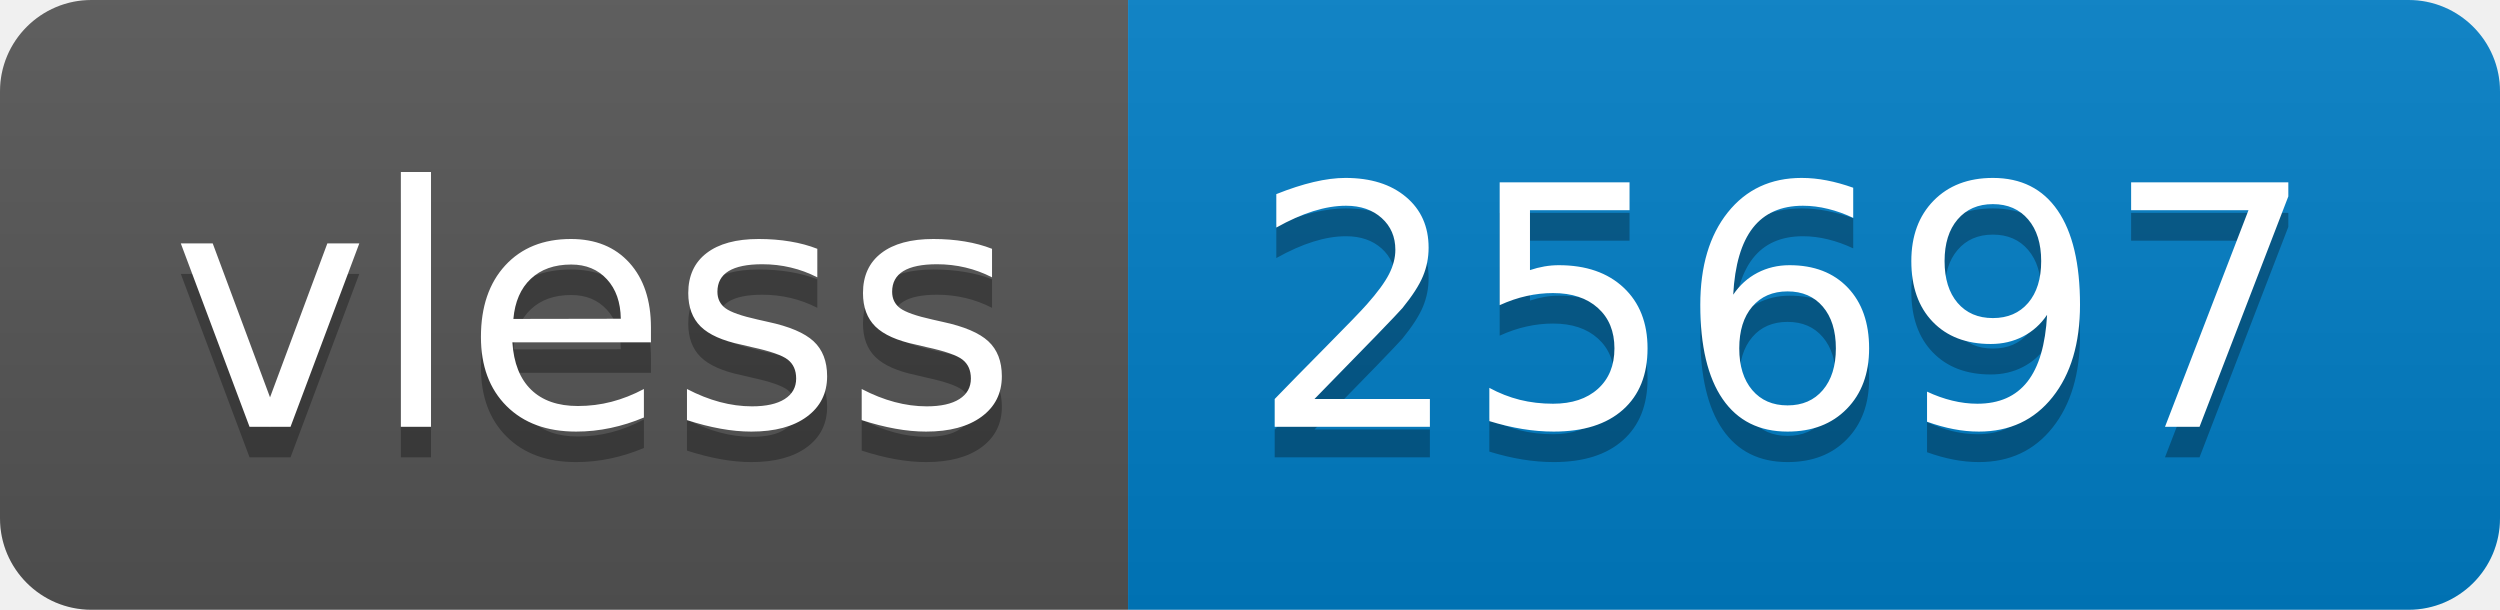
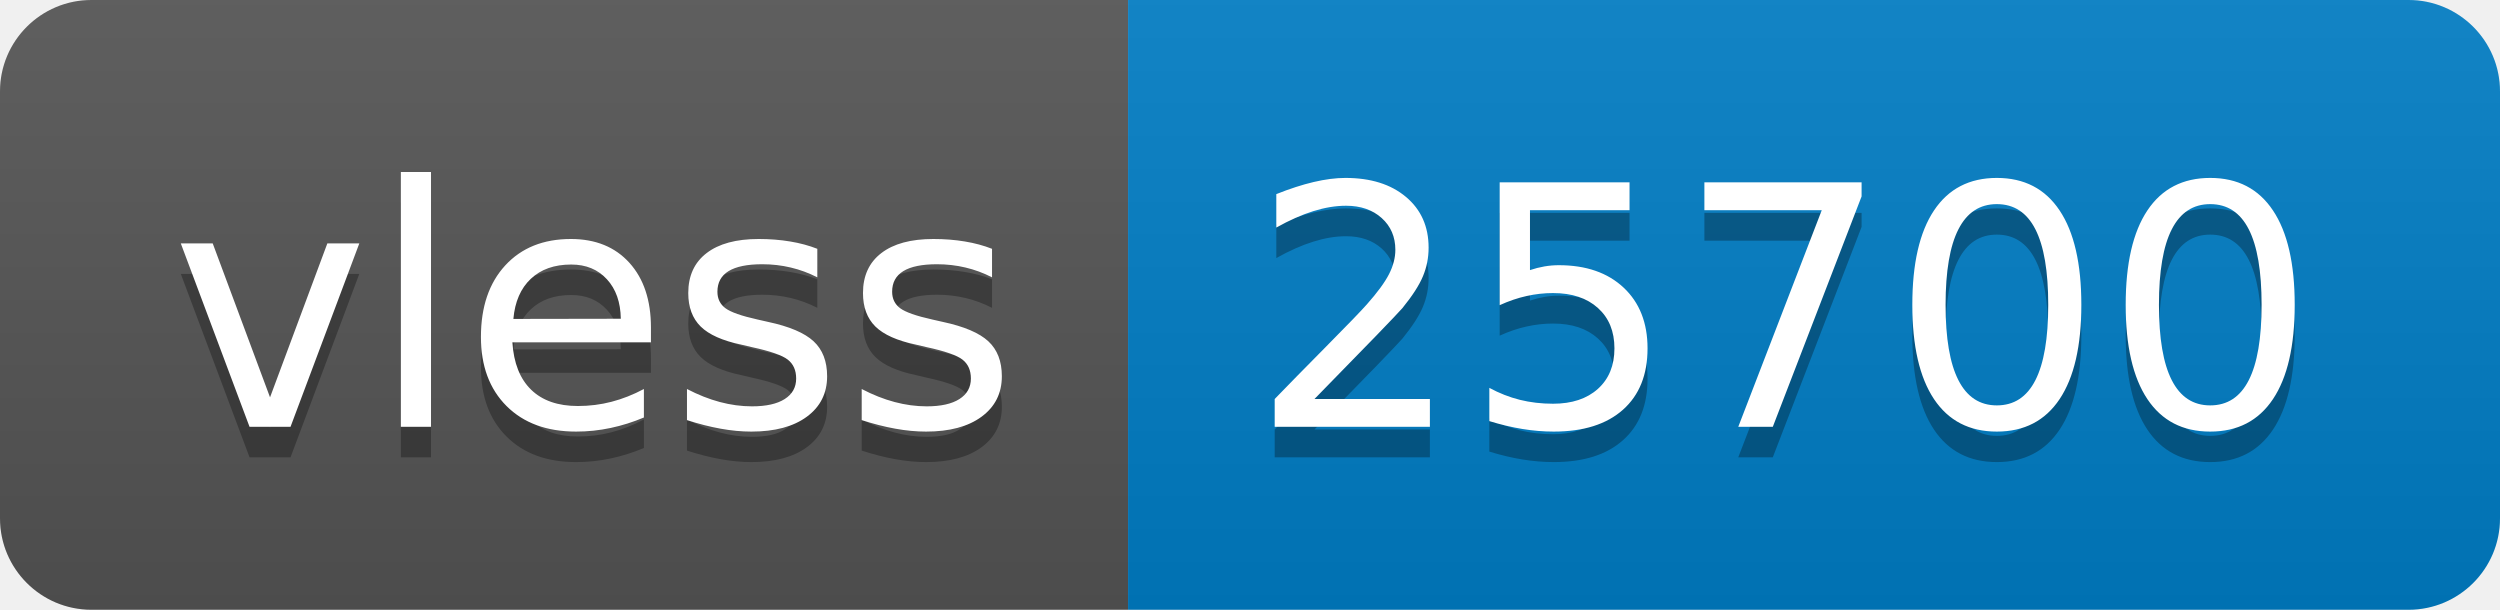
- <svg xmlns="http://www.w3.org/2000/svg" width="82" height="20" role="img" aria-label="vless: 25697">
+ <svg xmlns="http://www.w3.org/2000/svg" width="82" height="20" role="img" aria-label="vless: 25700">
  <linearGradient id="s" x2="0" y2="100%">
    <stop offset="0" stop-color="#bbb" stop-opacity=".1" />
    <stop offset="1" stop-opacity=".1" />
  </linearGradient>
  <clipPath id="r">
    <rect width="82" height="20" rx="3" fill="#fff" />
  </clipPath>
  <g clip-path="url(#r)">
    <rect width="37" height="20" fill="#555" />
    <rect x="37" width="45" height="20" fill="#007ec6" />
    <rect width="82" height="20" fill="url(#s)" />
  </g>
  <g fill="#fff" text-anchor="middle" font-family="Verdana,Geneva,DejaVu Sans,sans-serif" text-rendering="geometricPrecision" font-size="110">
    <text aria-hidden="true" x="195" y="150" fill="#010101" fill-opacity=".3" transform="scale(.1)" textLength="270">vless</text>
    <text x="195" y="140" transform="scale(.1)" fill="#fff" textLength="270">vless</text>
-     <text aria-hidden="true" x="585" y="150" fill="#010101" fill-opacity=".3" transform="scale(.1)" textLength="350">25697</text>
-     <text x="585" y="140" transform="scale(.1)" fill="#fff" textLength="350">25697</text>
+     <text aria-hidden="true" x="585" y="150" fill="#010101" fill-opacity=".3" transform="scale(.1)" textLength="350">25700</text>
+     <text x="585" y="140" transform="scale(.1)" fill="#fff" textLength="350">25700</text>
  </g>
</svg>
